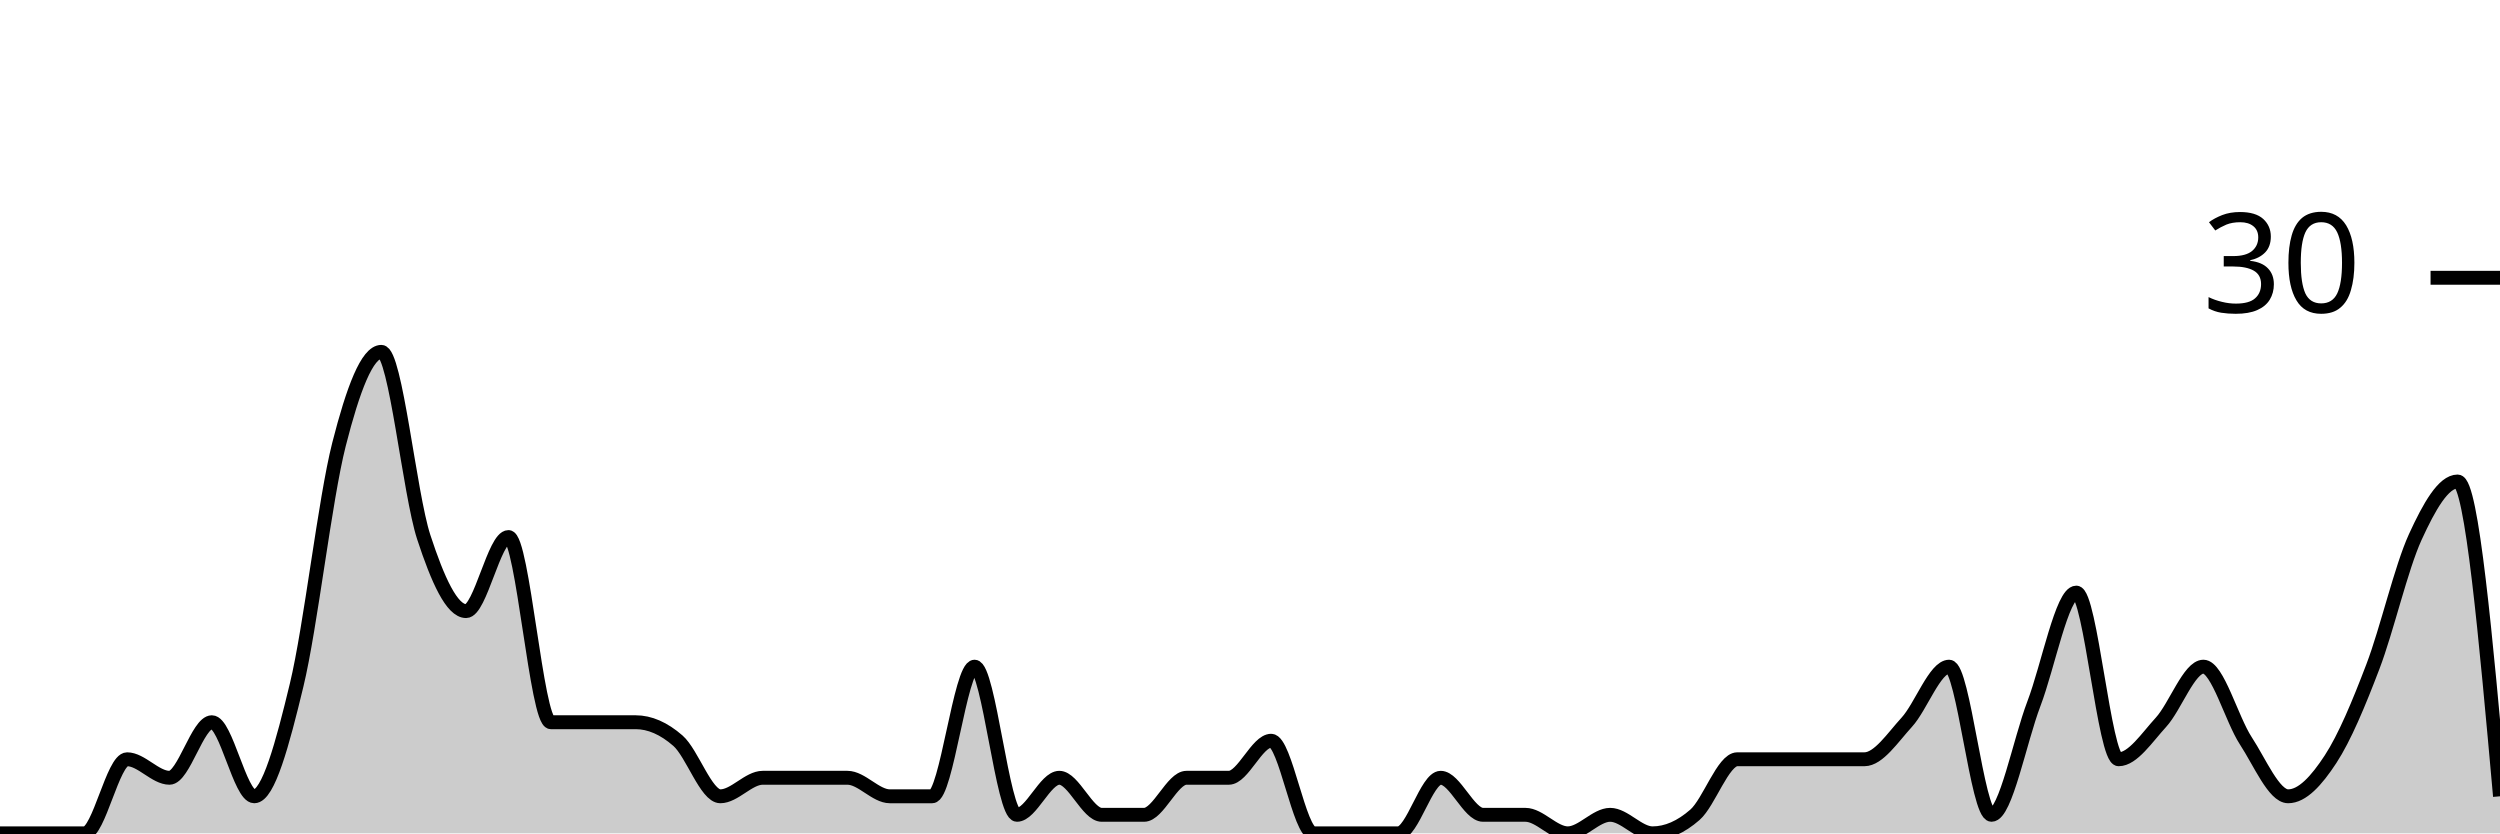
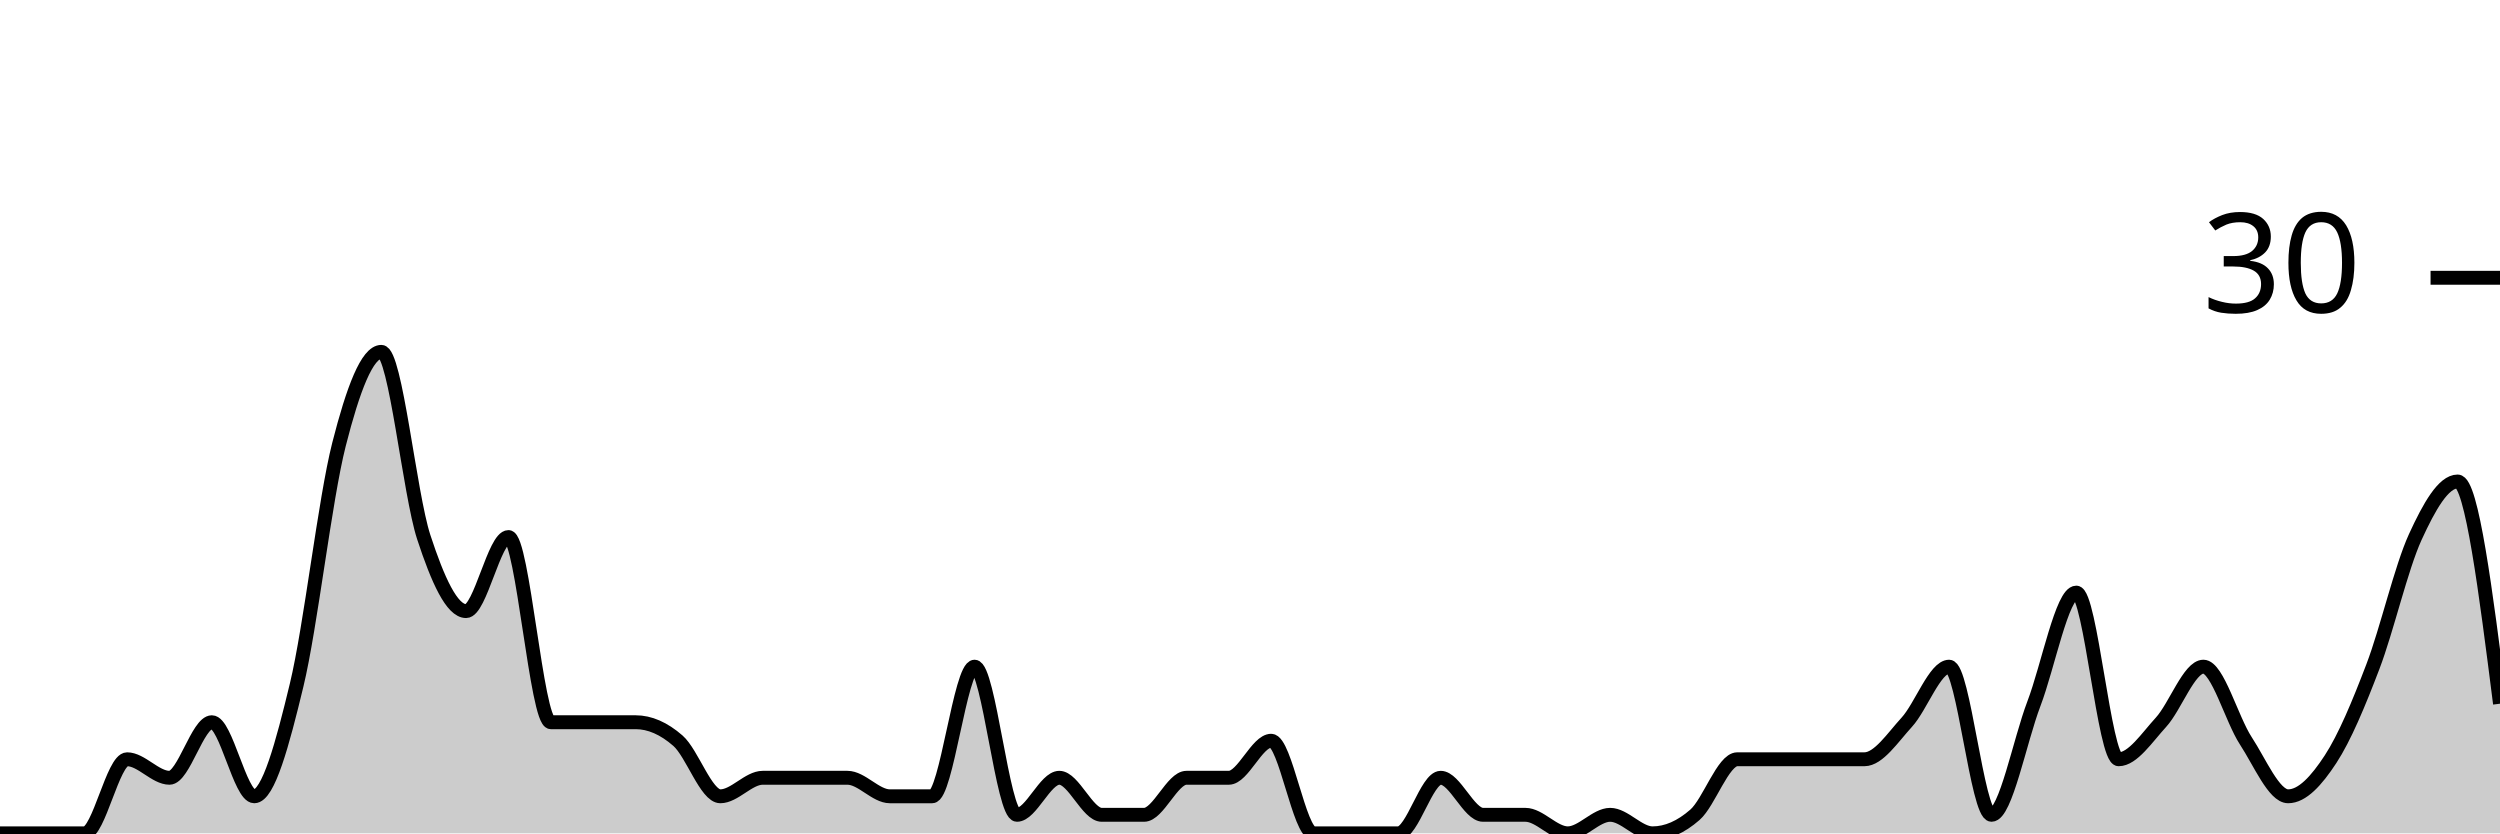
<svg xmlns="http://www.w3.org/2000/svg" viewBox="0 0 180 60">
  <g transform="translate(0,20)">
-     <path class="area" fill="rgba(0, 0, 0, 0.2)" d="M0,40C1.017,40,2.034,40,3.051,40C4.068,40,5.085,40,6.102,40C7.119,40,8.136,34.667,9.153,34.667C10.169,34.667,11.186,36,12.203,36C13.22,36,14.237,32,15.254,32C16.271,32,17.288,37.333,18.305,37.333C19.322,37.333,20.339,33.556,21.356,29.333C22.373,25.111,23.39,16,24.407,12C25.424,8,26.441,5.333,27.458,5.333C28.475,5.333,29.492,15.556,30.508,18.667C31.525,21.778,32.542,24,33.559,24C34.576,24,35.593,18.667,36.61,18.667C37.627,18.667,38.644,32,39.661,32C40.678,32,41.695,32,42.712,32C43.729,32,44.746,32,45.763,32C46.78,32,47.797,32.444,48.814,33.333C49.831,34.222,50.847,37.333,51.864,37.333C52.881,37.333,53.898,36,54.915,36C55.932,36,56.949,36,57.966,36C58.983,36,60,36,61.017,36C62.034,36,63.051,37.333,64.068,37.333C65.085,37.333,66.102,37.333,67.119,37.333C68.136,37.333,69.153,28,70.169,28C71.186,28,72.203,38.667,73.22,38.667C74.237,38.667,75.254,36,76.271,36C77.288,36,78.305,38.667,79.322,38.667C80.339,38.667,81.356,38.667,82.373,38.667C83.39,38.667,84.407,36,85.424,36C86.441,36,87.458,36,88.475,36C89.492,36,90.508,33.333,91.525,33.333C92.542,33.333,93.559,40,94.576,40C95.593,40,96.61,40,97.627,40C98.644,40,99.661,40,100.678,40C101.695,40,102.712,36,103.729,36C104.746,36,105.763,38.667,106.78,38.667C107.797,38.667,108.814,38.667,109.831,38.667C110.847,38.667,111.864,40,112.881,40C113.898,40,114.915,38.667,115.932,38.667C116.949,38.667,117.966,40,118.983,40C120,40,121.017,39.556,122.034,38.667C123.051,37.778,124.068,34.667,125.085,34.667C126.102,34.667,127.119,34.667,128.136,34.667C129.153,34.667,130.169,34.667,131.186,34.667C132.203,34.667,133.22,34.667,134.237,34.667C135.254,34.667,136.271,33.111,137.288,32C138.305,30.889,139.322,28,140.339,28C141.356,28,142.373,38.667,143.39,38.667C144.407,38.667,145.424,33.333,146.441,30.667C147.458,28,148.475,22.667,149.492,22.667C150.508,22.667,151.525,34.667,152.542,34.667C153.559,34.667,154.576,33.111,155.593,32C156.61,30.889,157.627,28,158.644,28C159.661,28,160.678,31.778,161.695,33.333C162.712,34.889,163.729,37.333,164.746,37.333C165.763,37.333,166.78,36.222,167.797,34.667C168.814,33.111,169.831,30.667,170.847,28C171.864,25.333,172.881,20.889,173.898,18.667C174.915,16.444,175.932,14.667,176.949,14.667C177.966,14.667,178.983,26,180,37.333L180,40C178.983,40,177.966,40,176.949,40C175.932,40,174.915,40,173.898,40C172.881,40,171.864,40,170.847,40C169.831,40,168.814,40,167.797,40C166.78,40,165.763,40,164.746,40C163.729,40,162.712,40,161.695,40C160.678,40,159.661,40,158.644,40C157.627,40,156.61,40,155.593,40C154.576,40,153.559,40,152.542,40C151.525,40,150.508,40,149.492,40C148.475,40,147.458,40,146.441,40C145.424,40,144.407,40,143.39,40C142.373,40,141.356,40,140.339,40C139.322,40,138.305,40,137.288,40C136.271,40,135.254,40,134.237,40C133.22,40,132.203,40,131.186,40C130.169,40,129.153,40,128.136,40C127.119,40,126.102,40,125.085,40C124.068,40,123.051,40,122.034,40C121.017,40,120,40,118.983,40C117.966,40,116.949,40,115.932,40C114.915,40,113.898,40,112.881,40C111.864,40,110.847,40,109.831,40C108.814,40,107.797,40,106.78,40C105.763,40,104.746,40,103.729,40C102.712,40,101.695,40,100.678,40C99.661,40,98.644,40,97.627,40C96.61,40,95.593,40,94.576,40C93.559,40,92.542,40,91.525,40C90.508,40,89.492,40,88.475,40C87.458,40,86.441,40,85.424,40C84.407,40,83.39,40,82.373,40C81.356,40,80.339,40,79.322,40C78.305,40,77.288,40,76.271,40C75.254,40,74.237,40,73.22,40C72.203,40,71.186,40,70.169,40C69.153,40,68.136,40,67.119,40C66.102,40,65.085,40,64.068,40C63.051,40,62.034,40,61.017,40C60,40,58.983,40,57.966,40C56.949,40,55.932,40,54.915,40C53.898,40,52.881,40,51.864,40C50.847,40,49.831,40,48.814,40C47.797,40,46.78,40,45.763,40C44.746,40,43.729,40,42.712,40C41.695,40,40.678,40,39.661,40C38.644,40,37.627,40,36.61,40C35.593,40,34.576,40,33.559,40C32.542,40,31.525,40,30.508,40C29.492,40,28.475,40,27.458,40C26.441,40,25.424,40,24.407,40C23.39,40,22.373,40,21.356,40C20.339,40,19.322,40,18.305,40C17.288,40,16.271,40,15.254,40C14.237,40,13.22,40,12.203,40C11.186,40,10.169,40,9.153,40C8.136,40,7.119,40,6.102,40C5.085,40,4.068,40,3.051,40C2.034,40,1.017,40,0,40Z" />
-     <path class="line" stroke="black" fill="none" d="M0,40C1.017,40,2.034,40,3.051,40C4.068,40,5.085,40,6.102,40C7.119,40,8.136,34.667,9.153,34.667C10.169,34.667,11.186,36,12.203,36C13.22,36,14.237,32,15.254,32C16.271,32,17.288,37.333,18.305,37.333C19.322,37.333,20.339,33.556,21.356,29.333C22.373,25.111,23.39,16,24.407,12C25.424,8,26.441,5.333,27.458,5.333C28.475,5.333,29.492,15.556,30.508,18.667C31.525,21.778,32.542,24,33.559,24C34.576,24,35.593,18.667,36.61,18.667C37.627,18.667,38.644,32,39.661,32C40.678,32,41.695,32,42.712,32C43.729,32,44.746,32,45.763,32C46.78,32,47.797,32.444,48.814,33.333C49.831,34.222,50.847,37.333,51.864,37.333C52.881,37.333,53.898,36,54.915,36C55.932,36,56.949,36,57.966,36C58.983,36,60,36,61.017,36C62.034,36,63.051,37.333,64.068,37.333C65.085,37.333,66.102,37.333,67.119,37.333C68.136,37.333,69.153,28,70.169,28C71.186,28,72.203,38.667,73.22,38.667C74.237,38.667,75.254,36,76.271,36C77.288,36,78.305,38.667,79.322,38.667C80.339,38.667,81.356,38.667,82.373,38.667C83.39,38.667,84.407,36,85.424,36C86.441,36,87.458,36,88.475,36C89.492,36,90.508,33.333,91.525,33.333C92.542,33.333,93.559,40,94.576,40C95.593,40,96.61,40,97.627,40C98.644,40,99.661,40,100.678,40C101.695,40,102.712,36,103.729,36C104.746,36,105.763,38.667,106.78,38.667C107.797,38.667,108.814,38.667,109.831,38.667C110.847,38.667,111.864,40,112.881,40C113.898,40,114.915,38.667,115.932,38.667C116.949,38.667,117.966,40,118.983,40C120,40,121.017,39.556,122.034,38.667C123.051,37.778,124.068,34.667,125.085,34.667C126.102,34.667,127.119,34.667,128.136,34.667C129.153,34.667,130.169,34.667,131.186,34.667C132.203,34.667,133.22,34.667,134.237,34.667C135.254,34.667,136.271,33.111,137.288,32C138.305,30.889,139.322,28,140.339,28C141.356,28,142.373,38.667,143.39,38.667C144.407,38.667,145.424,33.333,146.441,30.667C147.458,28,148.475,22.667,149.492,22.667C150.508,22.667,151.525,34.667,152.542,34.667C153.559,34.667,154.576,33.111,155.593,32C156.61,30.889,157.627,28,158.644,28C159.661,28,160.678,31.778,161.695,33.333C162.712,34.889,163.729,37.333,164.746,37.333C165.763,37.333,166.78,36.222,167.797,34.667C168.814,33.111,169.831,30.667,170.847,28C171.864,25.333,172.881,20.889,173.898,18.667C174.915,16.444,175.932,14.667,176.949,14.667C177.966,14.667,178.983,26,180,37.333" />
+     <path class="area" fill="rgba(0, 0, 0, 0.2)" d="M0,40C1.017,40,2.034,40,3.051,40C4.068,40,5.085,40,6.102,40C7.119,40,8.136,34.667,9.153,34.667C10.169,34.667,11.186,36,12.203,36C13.22,36,14.237,32,15.254,32C16.271,32,17.288,37.333,18.305,37.333C19.322,37.333,20.339,33.556,21.356,29.333C22.373,25.111,23.39,16,24.407,12C25.424,8,26.441,5.333,27.458,5.333C28.475,5.333,29.492,15.556,30.508,18.667C31.525,21.778,32.542,24,33.559,24C34.576,24,35.593,18.667,36.61,18.667C37.627,18.667,38.644,32,39.661,32C40.678,32,41.695,32,42.712,32C43.729,32,44.746,32,45.763,32C46.78,32,47.797,32.444,48.814,33.333C49.831,34.222,50.847,37.333,51.864,37.333C52.881,37.333,53.898,36,54.915,36C55.932,36,56.949,36,57.966,36C58.983,36,60,36,61.017,36C62.034,36,63.051,37.333,64.068,37.333C65.085,37.333,66.102,37.333,67.119,37.333C68.136,37.333,69.153,28,70.169,28C71.186,28,72.203,38.667,73.22,38.667C74.237,38.667,75.254,36,76.271,36C77.288,36,78.305,38.667,79.322,38.667C80.339,38.667,81.356,38.667,82.373,38.667C83.39,38.667,84.407,36,85.424,36C86.441,36,87.458,36,88.475,36C89.492,36,90.508,33.333,91.525,33.333C92.542,33.333,93.559,40,94.576,40C95.593,40,96.61,40,97.627,40C98.644,40,99.661,40,100.678,40C101.695,40,102.712,36,103.729,36C104.746,36,105.763,38.667,106.78,38.667C107.797,38.667,108.814,38.667,109.831,38.667C110.847,38.667,111.864,40,112.881,40C113.898,40,114.915,38.667,115.932,38.667C116.949,38.667,117.966,40,118.983,40C120,40,121.017,39.556,122.034,38.667C123.051,37.778,124.068,34.667,125.085,34.667C126.102,34.667,127.119,34.667,128.136,34.667C129.153,34.667,130.169,34.667,131.186,34.667C132.203,34.667,133.22,34.667,134.237,34.667C135.254,34.667,136.271,33.111,137.288,32C138.305,30.889,139.322,28,140.339,28C141.356,28,142.373,38.667,143.39,38.667C144.407,38.667,145.424,33.333,146.441,30.667C147.458,28,148.475,22.667,149.492,22.667C150.508,22.667,151.525,34.667,152.542,34.667C153.559,34.667,154.576,33.111,155.593,32C156.61,30.889,157.627,28,158.644,28C159.661,28,160.678,31.778,161.695,33.333C162.712,34.889,163.729,37.333,164.746,37.333C165.763,37.333,166.78,36.222,167.797,34.667C168.814,33.111,169.831,30.667,170.847,28C171.864,25.333,172.881,20.889,173.898,18.667C174.915,16.444,175.932,14.667,176.949,14.667C177.966,14.667,178.983,22.667,180,30.667L180,40C178.983,40,177.966,40,176.949,40C175.932,40,174.915,40,173.898,40C172.881,40,171.864,40,170.847,40C169.831,40,168.814,40,167.797,40C166.78,40,165.763,40,164.746,40C163.729,40,162.712,40,161.695,40C160.678,40,159.661,40,158.644,40C157.627,40,156.61,40,155.593,40C154.576,40,153.559,40,152.542,40C151.525,40,150.508,40,149.492,40C148.475,40,147.458,40,146.441,40C145.424,40,144.407,40,143.39,40C142.373,40,141.356,40,140.339,40C139.322,40,138.305,40,137.288,40C136.271,40,135.254,40,134.237,40C133.22,40,132.203,40,131.186,40C130.169,40,129.153,40,128.136,40C127.119,40,126.102,40,125.085,40C124.068,40,123.051,40,122.034,40C121.017,40,120,40,118.983,40C117.966,40,116.949,40,115.932,40C114.915,40,113.898,40,112.881,40C111.864,40,110.847,40,109.831,40C108.814,40,107.797,40,106.78,40C105.763,40,104.746,40,103.729,40C102.712,40,101.695,40,100.678,40C99.661,40,98.644,40,97.627,40C96.61,40,95.593,40,94.576,40C93.559,40,92.542,40,91.525,40C90.508,40,89.492,40,88.475,40C87.458,40,86.441,40,85.424,40C84.407,40,83.39,40,82.373,40C81.356,40,80.339,40,79.322,40C78.305,40,77.288,40,76.271,40C75.254,40,74.237,40,73.22,40C72.203,40,71.186,40,70.169,40C69.153,40,68.136,40,67.119,40C66.102,40,65.085,40,64.068,40C63.051,40,62.034,40,61.017,40C60,40,58.983,40,57.966,40C56.949,40,55.932,40,54.915,40C53.898,40,52.881,40,51.864,40C50.847,40,49.831,40,48.814,40C47.797,40,46.78,40,45.763,40C44.746,40,43.729,40,42.712,40C41.695,40,40.678,40,39.661,40C38.644,40,37.627,40,36.61,40C35.593,40,34.576,40,33.559,40C32.542,40,31.525,40,30.508,40C29.492,40,28.475,40,27.458,40C26.441,40,25.424,40,24.407,40C23.39,40,22.373,40,21.356,40C20.339,40,19.322,40,18.305,40C17.288,40,16.271,40,15.254,40C14.237,40,13.22,40,12.203,40C11.186,40,10.169,40,9.153,40C8.136,40,7.119,40,6.102,40C5.085,40,4.068,40,3.051,40C2.034,40,1.017,40,0,40Z" />
+     <path class="line" stroke="black" fill="none" d="M0,40C1.017,40,2.034,40,3.051,40C4.068,40,5.085,40,6.102,40C7.119,40,8.136,34.667,9.153,34.667C10.169,34.667,11.186,36,12.203,36C13.22,36,14.237,32,15.254,32C16.271,32,17.288,37.333,18.305,37.333C19.322,37.333,20.339,33.556,21.356,29.333C22.373,25.111,23.39,16,24.407,12C25.424,8,26.441,5.333,27.458,5.333C28.475,5.333,29.492,15.556,30.508,18.667C31.525,21.778,32.542,24,33.559,24C34.576,24,35.593,18.667,36.61,18.667C37.627,18.667,38.644,32,39.661,32C40.678,32,41.695,32,42.712,32C43.729,32,44.746,32,45.763,32C46.78,32,47.797,32.444,48.814,33.333C49.831,34.222,50.847,37.333,51.864,37.333C52.881,37.333,53.898,36,54.915,36C55.932,36,56.949,36,57.966,36C58.983,36,60,36,61.017,36C62.034,36,63.051,37.333,64.068,37.333C65.085,37.333,66.102,37.333,67.119,37.333C68.136,37.333,69.153,28,70.169,28C71.186,28,72.203,38.667,73.22,38.667C74.237,38.667,75.254,36,76.271,36C77.288,36,78.305,38.667,79.322,38.667C80.339,38.667,81.356,38.667,82.373,38.667C83.39,38.667,84.407,36,85.424,36C86.441,36,87.458,36,88.475,36C89.492,36,90.508,33.333,91.525,33.333C92.542,33.333,93.559,40,94.576,40C95.593,40,96.61,40,97.627,40C98.644,40,99.661,40,100.678,40C101.695,40,102.712,36,103.729,36C104.746,36,105.763,38.667,106.78,38.667C107.797,38.667,108.814,38.667,109.831,38.667C110.847,38.667,111.864,40,112.881,40C113.898,40,114.915,38.667,115.932,38.667C116.949,38.667,117.966,40,118.983,40C120,40,121.017,39.556,122.034,38.667C123.051,37.778,124.068,34.667,125.085,34.667C126.102,34.667,127.119,34.667,128.136,34.667C129.153,34.667,130.169,34.667,131.186,34.667C132.203,34.667,133.22,34.667,134.237,34.667C135.254,34.667,136.271,33.111,137.288,32C138.305,30.889,139.322,28,140.339,28C141.356,28,142.373,38.667,143.39,38.667C144.407,38.667,145.424,33.333,146.441,30.667C147.458,28,148.475,22.667,149.492,22.667C150.508,22.667,151.525,34.667,152.542,34.667C153.559,34.667,154.576,33.111,155.593,32C156.61,30.889,157.627,28,158.644,28C159.661,28,160.678,31.778,161.695,33.333C162.712,34.889,163.729,37.333,164.746,37.333C165.763,37.333,166.78,36.222,167.797,34.667C168.814,33.111,169.831,30.667,170.847,28C171.864,25.333,172.881,20.889,173.898,18.667C174.915,16.444,175.932,14.667,176.949,14.667C177.966,14.667,178.983,22.667,180,30.667" />
    <path class="axis-ceiling" stroke-width="1" stroke="black" fill="none" d="M175,0L180,0" />
    <text class="axis-ceiling-label" font-family="sans-serif" text-anchor="end" font-size="10px" x="170" y="2.5">30</text>
  </g>
</svg>
